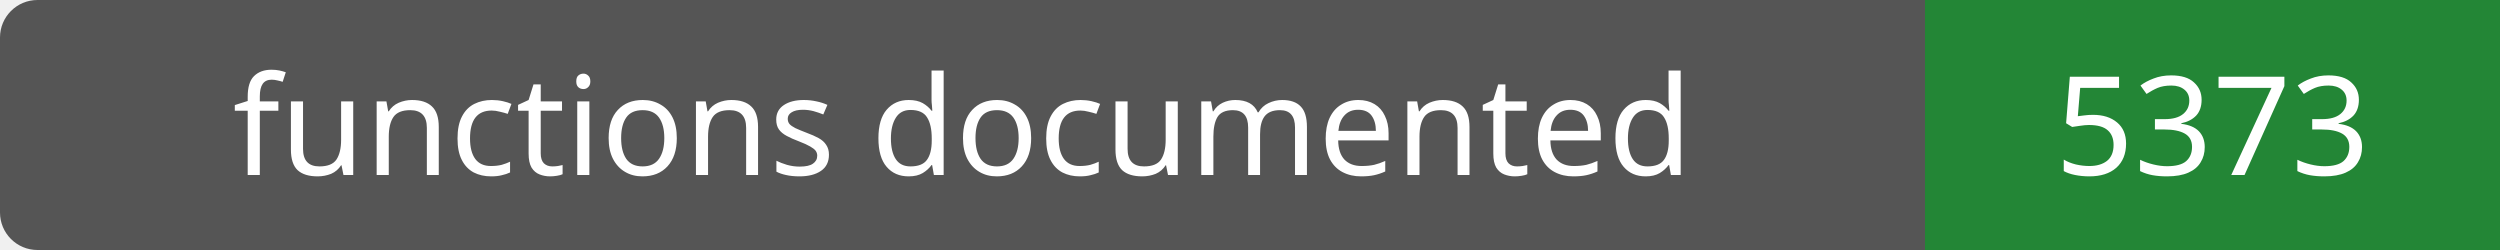
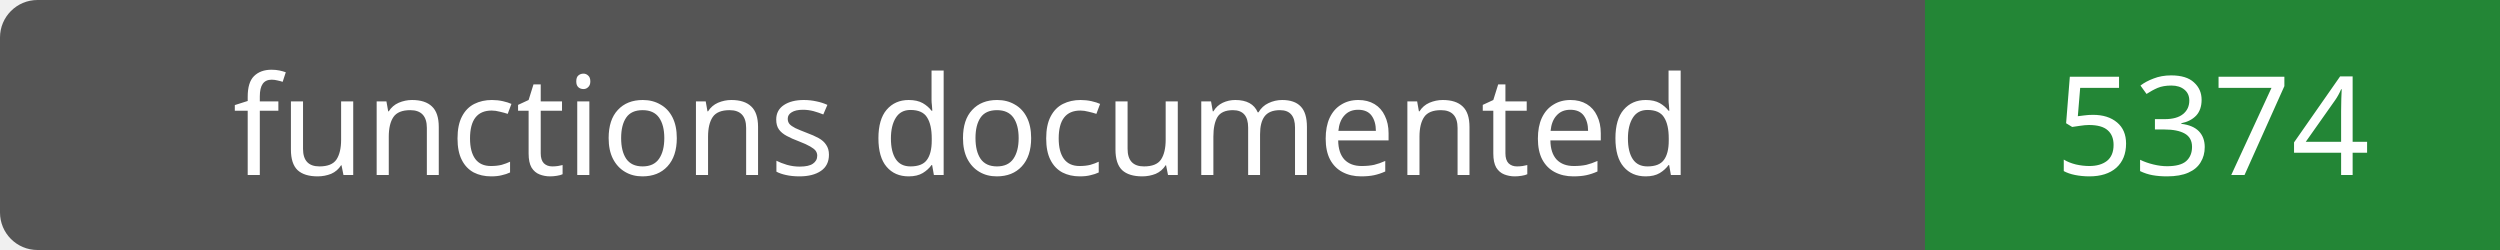
- <svg xmlns="http://www.w3.org/2000/svg" width="200" height="20" role="img" aria-label="functions documented: 5373">
+ <svg xmlns="http://www.w3.org/2000/svg" width="200" height="20" role="img" aria-label="functions documented: 5374">
  <rect width="200" height="20" rx="3" fill="#555" />
  <path fill="#238636" d="M154 0h46v20H154z" />
  <g fill="#fff" text-anchor="middle" font-family="Verdana,sans-serif" font-size="11">
    <text x="77.0" y="14">functions documented</text>
-     <text x="177.0" y="14">5373</text>
+     <text x="177.0" y="14">5374</text>
  </g>
</svg>
